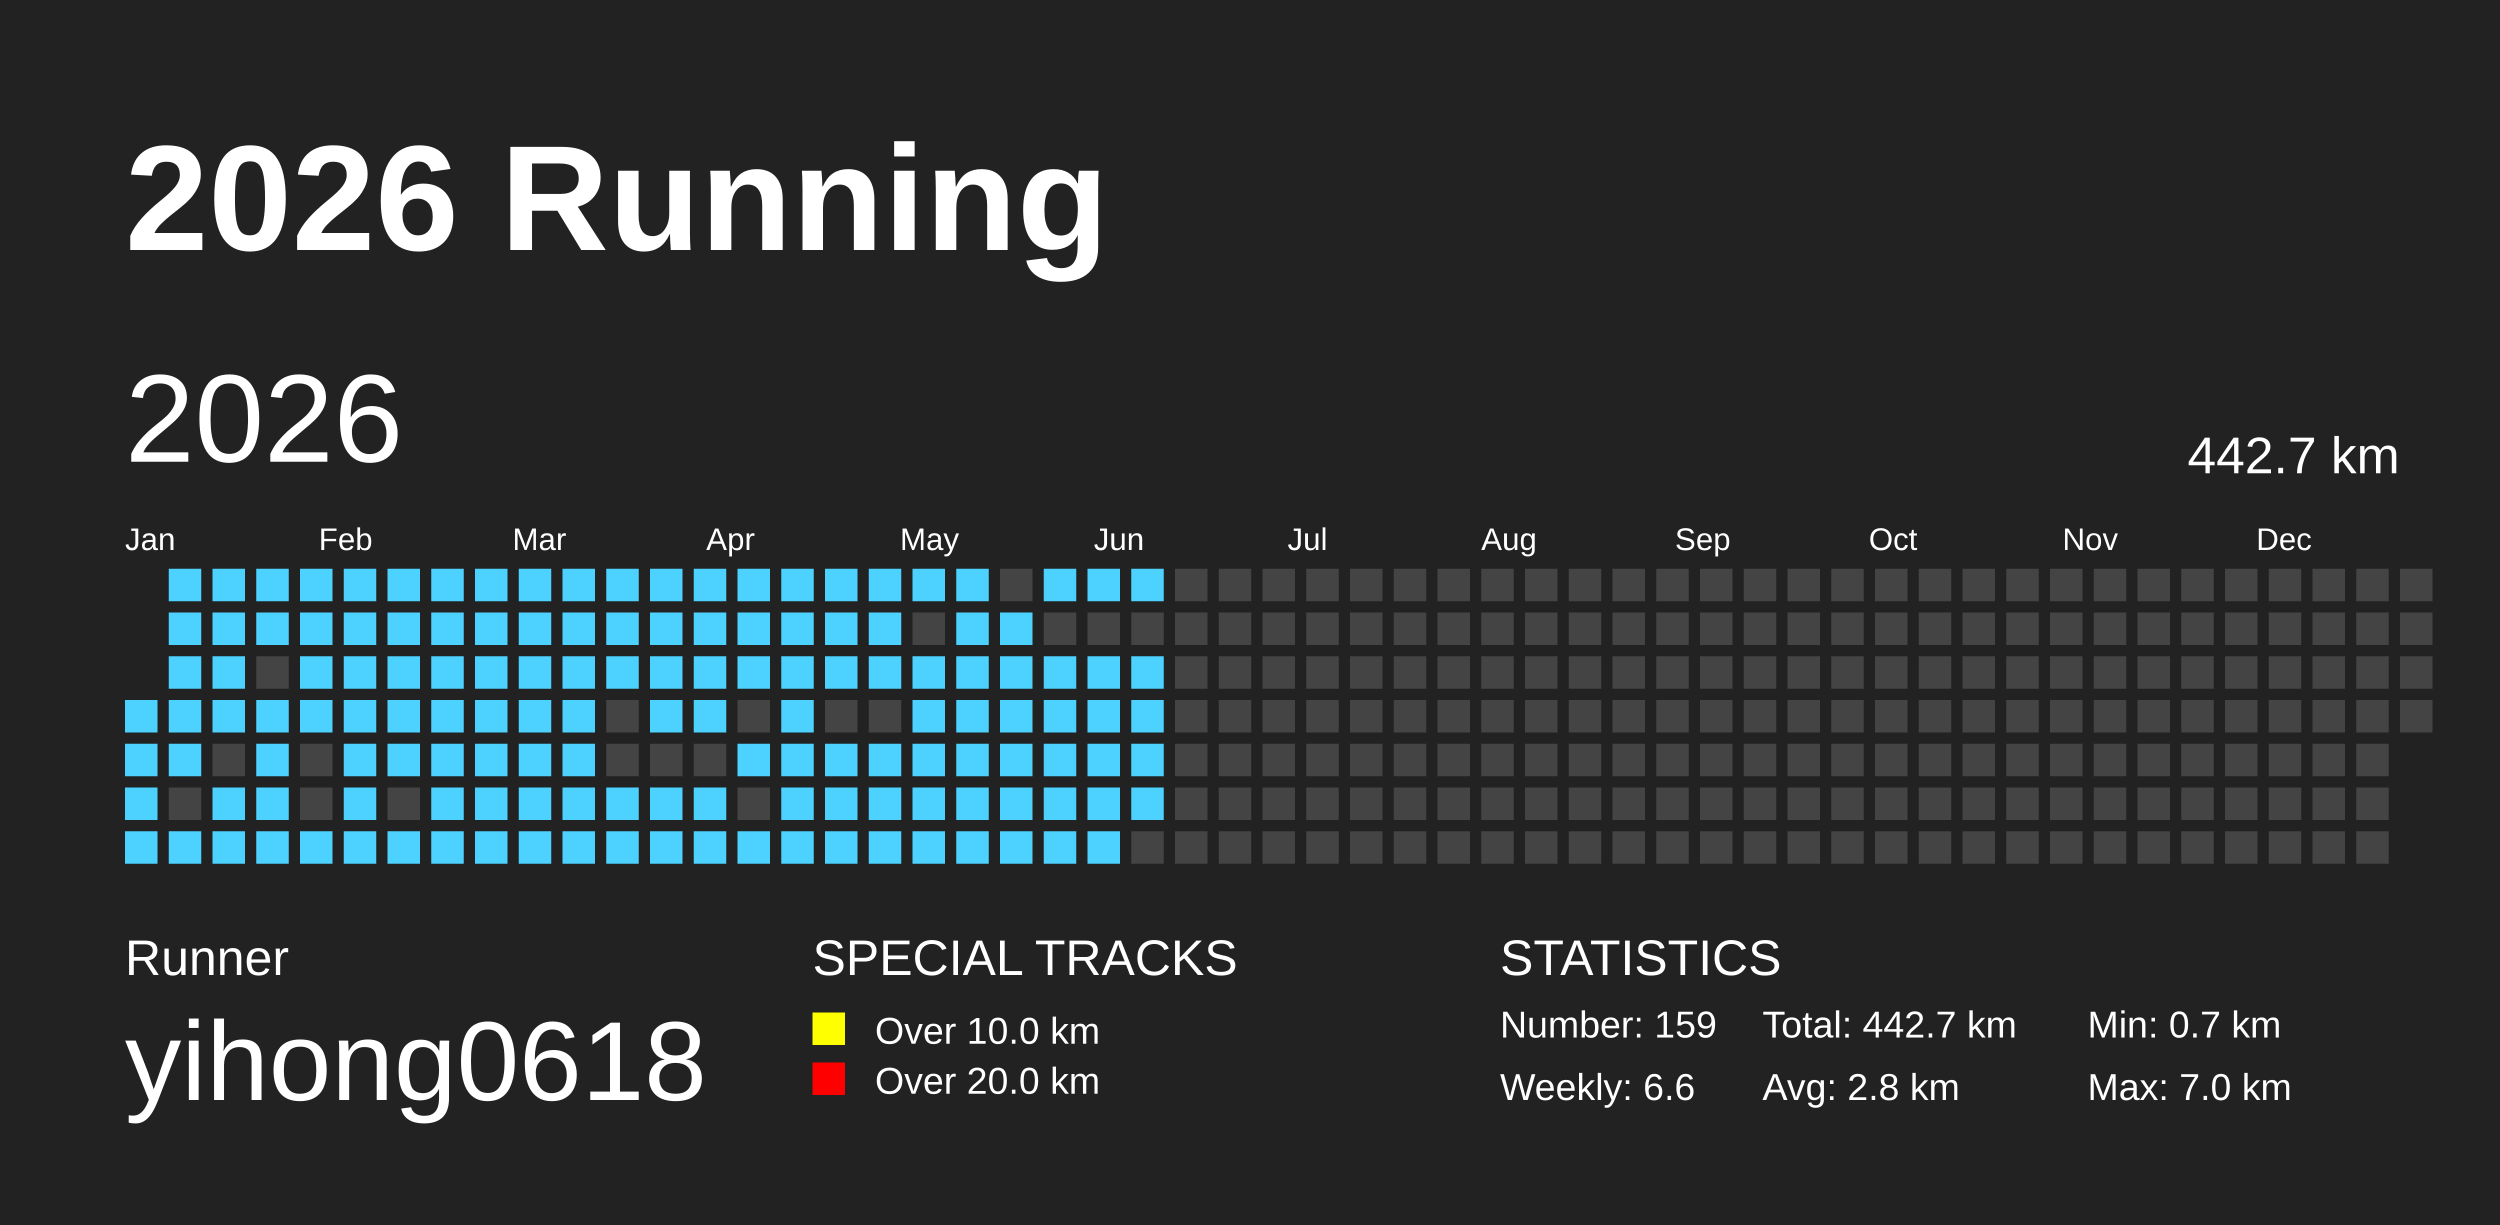
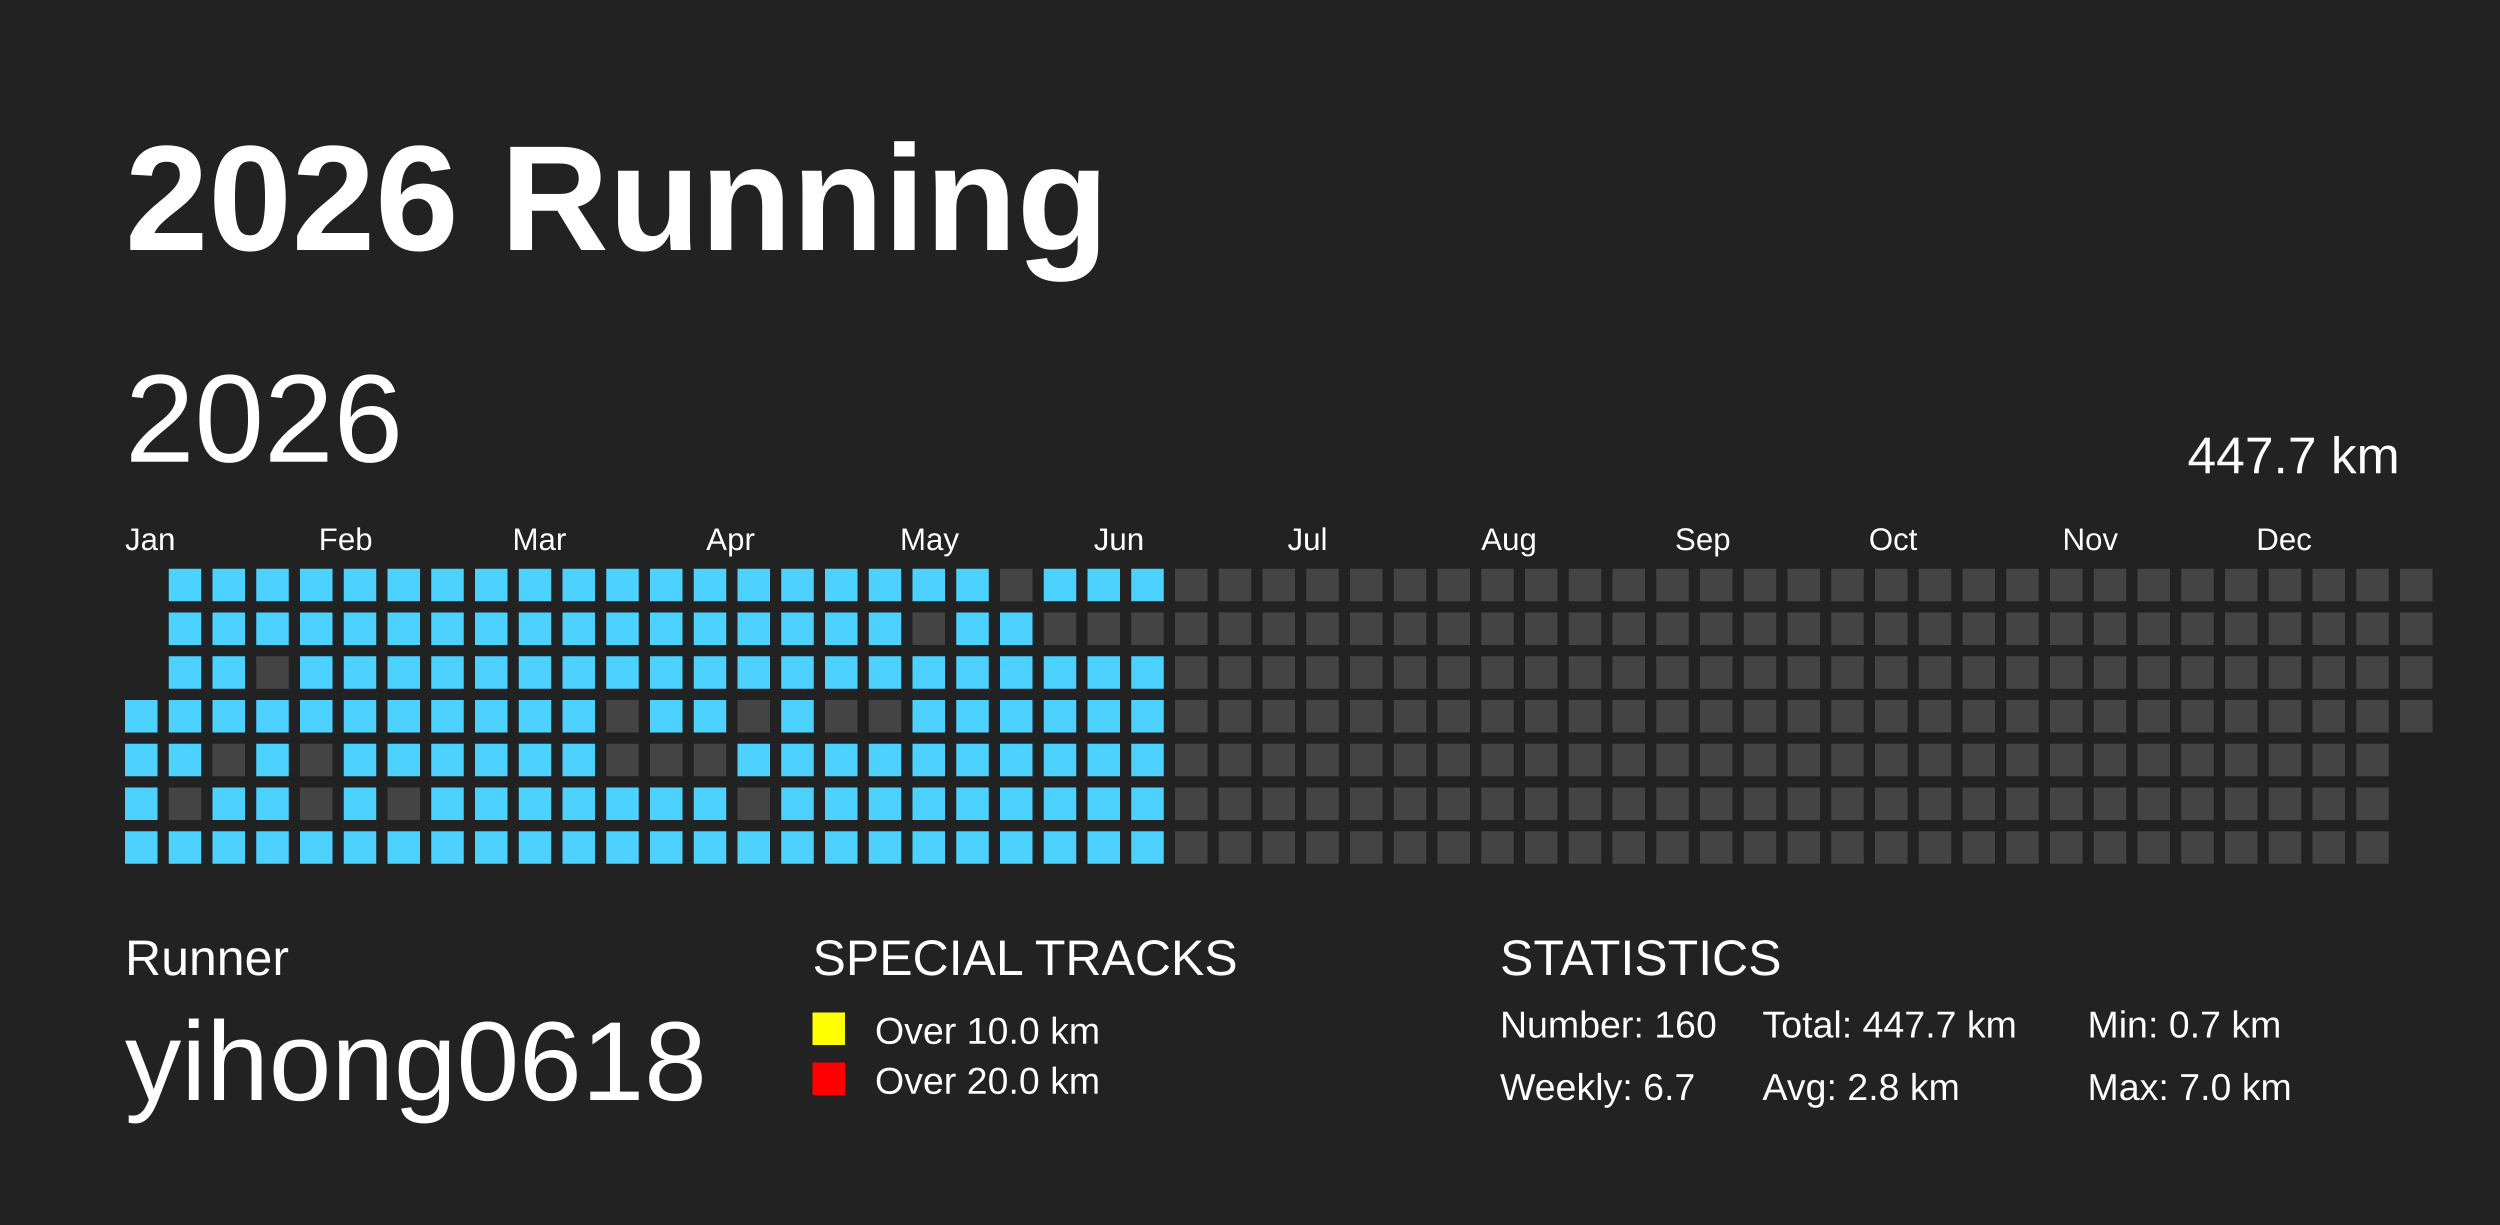
<svg xmlns="http://www.w3.org/2000/svg" baseProfile="full" height="98mm" version="1.1" viewBox="0,0,200,98" width="200mm">
  <defs />
  <rect fill="#222222" height="98" width="200" x="0" y="0" />
  <text fill="#FFFFFF" style="font-size:12px; font-family:Arial; font-weight:bold;" x="10" y="20">2026 Running</text>
  <text fill="#FFFFFF" style="font-size:4px; font-family:Arial" x="10" y="78">Runner</text>
  <text fill="#FFFFFF" style="font-size:9px; font-family:Arial" x="10" y="88">yihong0618</text>
  <text fill="#FFFFFF" style="font-size:4px; font-family:Arial" x="65" y="78">SPECIAL TRACKS</text>
  <rect fill="yellow" height="2.6" width="2.6" x="65" y="81" />
  <text fill="#FFFFFF" style="font-size:3px; font-family:Arial" x="70" y="83.5">Over 10.0 km</text>
  <rect fill="red" height="2.6" width="2.6" x="65" y="85" />
  <text fill="#FFFFFF" style="font-size:3px; font-family:Arial" x="70" y="87.5">Over 20.0 km</text>
  <text fill="#FFFFFF" style="font-size:4px; font-family:Arial" x="120" y="78">STATISTICS</text>
-   <text fill="#FFFFFF" style="font-size:3px; font-family:Arial" x="120" y="83">Number: 159</text>
-   <text fill="#FFFFFF" style="font-size:3px; font-family:Arial" x="120" y="88">Weekly: 6.6</text>
-   <text fill="#FFFFFF" style="font-size:3px; font-family:Arial" x="141" y="83">Total: 442.7 km</text>
+   <text fill="#FFFFFF" style="font-size:3px; font-family:Arial" x="120" y="83">Number: 160</text>
+   <text fill="#FFFFFF" style="font-size:3px; font-family:Arial" x="120" y="88">Weekly: 6.7</text>
+   <text fill="#FFFFFF" style="font-size:3px; font-family:Arial" x="141" y="83">Total: 447.7 km</text>
  <text fill="#FFFFFF" style="font-size:3px; font-family:Arial" x="141" y="88">Avg: 2.8 km</text>
  <text fill="#FFFFFF" style="font-size:3px; font-family:Arial" x="167" y="83">Min: 0.7 km</text>
  <text fill="#FFFFFF" style="font-size:3px; font-family:Arial" x="167" y="88">Max: 7.0 km</text>
  <text dominant-baseline="hanging" fill="#FFFFFF" style="font-size:10.0px; font-family:Arial;" x="10" y="30">2026</text>
-   <text dominant-baseline="hanging" fill="#FFFFFF" style="font-size:4.125px; font-family:Arial;" x="175" y="35">442.7 km</text>
+   <text dominant-baseline="hanging" fill="#FFFFFF" style="font-size:4.125px; font-family:Arial;" x="175" y="35">447.7 km</text>
  <text fill="#FFFFFF" style="font-size:2.5px; font-family:Arial" x="10.0" y="44">Jan</text>
  <text fill="#FFFFFF" style="font-size:2.5px; font-family:Arial" x="25.5" y="44">Feb</text>
  <text fill="#FFFFFF" style="font-size:2.5px; font-family:Arial" x="41.0" y="44">Mar</text>
  <text fill="#FFFFFF" style="font-size:2.5px; font-family:Arial" x="56.5" y="44">Apr</text>
  <text fill="#FFFFFF" style="font-size:2.5px; font-family:Arial" x="72.0" y="44">May</text>
  <text fill="#FFFFFF" style="font-size:2.5px; font-family:Arial" x="87.5" y="44">Jun</text>
  <text fill="#FFFFFF" style="font-size:2.5px; font-family:Arial" x="103.0" y="44">Jul</text>
  <text fill="#FFFFFF" style="font-size:2.5px; font-family:Arial" x="118.5" y="44">Aug</text>
  <text fill="#FFFFFF" style="font-size:2.5px; font-family:Arial" x="134.0" y="44">Sep</text>
  <text fill="#FFFFFF" style="font-size:2.5px; font-family:Arial" x="149.5" y="44">Oct</text>
  <text fill="#FFFFFF" style="font-size:2.5px; font-family:Arial" x="165.0" y="44">Nov</text>
  <text fill="#FFFFFF" style="font-size:2.5px; font-family:Arial" x="180.5" y="44">Dec</text>
  <rect fill="#4DD2FF" height="2.6" width="2.6" x="10.0" y="56.0" />
  <rect fill="#4DD2FF" height="2.6" width="2.6" x="10.0" y="59.5" />
  <rect fill="#4DD2FF" height="2.6" width="2.6" x="10.0" y="63.0" />
  <rect fill="#4DD2FF" height="2.6" width="2.6" x="10.0" y="66.5" />
  <rect fill="#4DD2FF" height="2.6" width="2.6" x="13.5" y="45.5" />
  <rect fill="#4DD2FF" height="2.6" width="2.6" x="13.5" y="49.0" />
  <rect fill="#4DD2FF" height="2.6" width="2.6" x="13.5" y="52.5" />
  <rect fill="#4DD2FF" height="2.6" width="2.6" x="13.5" y="56.0" />
  <rect fill="#4DD2FF" height="2.6" width="2.6" x="13.5" y="59.5" />
  <rect fill="#444444" height="2.6" width="2.6" x="13.5" y="63.0" />
  <rect fill="#4DD2FF" height="2.6" width="2.6" x="13.5" y="66.5" />
  <rect fill="#4DD2FF" height="2.6" width="2.6" x="17.0" y="45.5" />
  <rect fill="#4DD2FF" height="2.6" width="2.6" x="17.0" y="49.0" />
  <rect fill="#4DD2FF" height="2.6" width="2.6" x="17.0" y="52.5" />
  <rect fill="#4DD2FF" height="2.6" width="2.6" x="17.0" y="56.0" />
  <rect fill="#444444" height="2.6" width="2.6" x="17.0" y="59.5" />
  <rect fill="#4DD2FF" height="2.6" width="2.6" x="17.0" y="63.0" />
  <rect fill="#4DD2FF" height="2.6" width="2.6" x="17.0" y="66.5" />
  <rect fill="#4DD2FF" height="2.6" width="2.6" x="20.5" y="45.5" />
  <rect fill="#4DD2FF" height="2.6" width="2.6" x="20.5" y="49.0" />
  <rect fill="#444444" height="2.6" width="2.6" x="20.5" y="52.5" />
  <rect fill="#4DD2FF" height="2.6" width="2.6" x="20.5" y="56.0" />
  <rect fill="#4DD2FF" height="2.6" width="2.6" x="20.5" y="59.5" />
  <rect fill="#4DD2FF" height="2.6" width="2.6" x="20.5" y="63.0" />
  <rect fill="#4DD2FF" height="2.6" width="2.6" x="20.5" y="66.5" />
  <rect fill="#4DD2FF" height="2.6" width="2.6" x="24.0" y="45.5" />
  <rect fill="#4DD2FF" height="2.6" width="2.6" x="24.0" y="49.0" />
  <rect fill="#4DD2FF" height="2.6" width="2.6" x="24.0" y="52.5" />
  <rect fill="#4DD2FF" height="2.6" width="2.6" x="24.0" y="56.0" />
  <rect fill="#444444" height="2.6" width="2.6" x="24.0" y="59.5" />
  <rect fill="#444444" height="2.6" width="2.6" x="24.0" y="63.0" />
  <rect fill="#4DD2FF" height="2.6" width="2.6" x="24.0" y="66.5" />
  <rect fill="#4DD2FF" height="2.6" width="2.6" x="27.5" y="45.5" />
  <rect fill="#4DD2FF" height="2.6" width="2.6" x="27.5" y="49.0" />
  <rect fill="#4DD2FF" height="2.6" width="2.6" x="27.5" y="52.5" />
  <rect fill="#4DD2FF" height="2.6" width="2.6" x="27.5" y="56.0" />
  <rect fill="#4DD2FF" height="2.6" width="2.6" x="27.5" y="59.5" />
  <rect fill="#4DD2FF" height="2.6" width="2.6" x="27.5" y="63.0" />
  <rect fill="#4DD2FF" height="2.6" width="2.6" x="27.5" y="66.5" />
  <rect fill="#4DD2FF" height="2.6" width="2.6" x="31.0" y="45.5" />
  <rect fill="#4DD2FF" height="2.6" width="2.6" x="31.0" y="49.0" />
  <rect fill="#4DD2FF" height="2.6" width="2.6" x="31.0" y="52.5" />
  <rect fill="#4DD2FF" height="2.6" width="2.6" x="31.0" y="56.0" />
  <rect fill="#4DD2FF" height="2.6" width="2.6" x="31.0" y="59.5" />
  <rect fill="#444444" height="2.6" width="2.6" x="31.0" y="63.0" />
  <rect fill="#4DD2FF" height="2.6" width="2.6" x="31.0" y="66.5" />
  <rect fill="#4DD2FF" height="2.6" width="2.6" x="34.5" y="45.5" />
  <rect fill="#4DD2FF" height="2.6" width="2.6" x="34.5" y="49.0" />
  <rect fill="#4DD2FF" height="2.6" width="2.6" x="34.5" y="52.5" />
  <rect fill="#4DD2FF" height="2.6" width="2.6" x="34.5" y="56.0" />
  <rect fill="#4DD2FF" height="2.6" width="2.6" x="34.5" y="59.5" />
  <rect fill="#4DD2FF" height="2.6" width="2.6" x="34.5" y="63.0" />
  <rect fill="#4DD2FF" height="2.6" width="2.6" x="34.5" y="66.5" />
  <rect fill="#4DD2FF" height="2.6" width="2.6" x="38.0" y="45.5" />
  <rect fill="#4DD2FF" height="2.6" width="2.6" x="38.0" y="49.0" />
  <rect fill="#4DD2FF" height="2.6" width="2.6" x="38.0" y="52.5" />
  <rect fill="#4DD2FF" height="2.6" width="2.6" x="38.0" y="56.0" />
  <rect fill="#4DD2FF" height="2.6" width="2.6" x="38.0" y="59.5" />
  <rect fill="#4DD2FF" height="2.6" width="2.6" x="38.0" y="63.0" />
  <rect fill="#4DD2FF" height="2.6" width="2.6" x="38.0" y="66.5" />
  <rect fill="#4DD2FF" height="2.6" width="2.6" x="41.5" y="45.5" />
  <rect fill="#4DD2FF" height="2.6" width="2.6" x="41.5" y="49.0" />
  <rect fill="#4DD2FF" height="2.6" width="2.6" x="41.5" y="52.5" />
  <rect fill="#4DD2FF" height="2.6" width="2.6" x="41.5" y="56.0" />
  <rect fill="#4DD2FF" height="2.6" width="2.6" x="41.5" y="59.5" />
  <rect fill="#4DD2FF" height="2.6" width="2.6" x="41.5" y="63.0" />
  <rect fill="#4DD2FF" height="2.6" width="2.6" x="41.5" y="66.5" />
  <rect fill="#4DD2FF" height="2.6" width="2.6" x="45.0" y="45.5" />
  <rect fill="#4DD2FF" height="2.6" width="2.6" x="45.0" y="49.0" />
  <rect fill="#4DD2FF" height="2.6" width="2.6" x="45.0" y="52.5" />
  <rect fill="#4DD2FF" height="2.6" width="2.6" x="45.0" y="56.0" />
  <rect fill="#4DD2FF" height="2.6" width="2.6" x="45.0" y="59.5" />
  <rect fill="#4DD2FF" height="2.6" width="2.6" x="45.0" y="63.0" />
  <rect fill="#4DD2FF" height="2.6" width="2.6" x="45.0" y="66.5" />
  <rect fill="#4DD2FF" height="2.6" width="2.6" x="48.5" y="45.5" />
  <rect fill="#4DD2FF" height="2.6" width="2.6" x="48.5" y="49.0" />
  <rect fill="#4DD2FF" height="2.6" width="2.6" x="48.5" y="52.5" />
  <rect fill="#444444" height="2.6" width="2.6" x="48.5" y="56.0" />
  <rect fill="#444444" height="2.6" width="2.6" x="48.5" y="59.5" />
  <rect fill="#4DD2FF" height="2.6" width="2.6" x="48.5" y="63.0" />
  <rect fill="#4DD2FF" height="2.6" width="2.6" x="48.5" y="66.5" />
  <rect fill="#4DD2FF" height="2.6" width="2.6" x="52.0" y="45.5" />
  <rect fill="#4DD2FF" height="2.6" width="2.6" x="52.0" y="49.0" />
  <rect fill="#4DD2FF" height="2.6" width="2.6" x="52.0" y="52.5" />
  <rect fill="#4DD2FF" height="2.6" width="2.6" x="52.0" y="56.0" />
  <rect fill="#444444" height="2.6" width="2.6" x="52.0" y="59.5" />
  <rect fill="#4DD2FF" height="2.6" width="2.6" x="52.0" y="63.0" />
  <rect fill="#4DD2FF" height="2.6" width="2.6" x="52.0" y="66.5" />
  <rect fill="#4DD2FF" height="2.6" width="2.6" x="55.5" y="45.5" />
  <rect fill="#4DD2FF" height="2.6" width="2.6" x="55.5" y="49.0" />
  <rect fill="#4DD2FF" height="2.6" width="2.6" x="55.5" y="52.5" />
  <rect fill="#4DD2FF" height="2.6" width="2.6" x="55.5" y="56.0" />
  <rect fill="#444444" height="2.6" width="2.6" x="55.5" y="59.5" />
  <rect fill="#4DD2FF" height="2.6" width="2.6" x="55.5" y="63.0" />
  <rect fill="#4DD2FF" height="2.6" width="2.6" x="55.5" y="66.5" />
  <rect fill="#4DD2FF" height="2.6" width="2.6" x="59.0" y="45.5" />
  <rect fill="#4DD2FF" height="2.6" width="2.6" x="59.0" y="49.0" />
  <rect fill="#4DD2FF" height="2.6" width="2.6" x="59.0" y="52.5" />
  <rect fill="#444444" height="2.6" width="2.6" x="59.0" y="56.0" />
  <rect fill="#4DD2FF" height="2.6" width="2.6" x="59.0" y="59.5" />
  <rect fill="#444444" height="2.6" width="2.6" x="59.0" y="63.0" />
  <rect fill="#4DD2FF" height="2.6" width="2.6" x="59.0" y="66.5" />
  <rect fill="#4DD2FF" height="2.6" width="2.6" x="62.5" y="45.5" />
  <rect fill="#4DD2FF" height="2.6" width="2.6" x="62.5" y="49.0" />
  <rect fill="#4DD2FF" height="2.6" width="2.6" x="62.5" y="52.5" />
  <rect fill="#4DD2FF" height="2.6" width="2.6" x="62.5" y="56.0" />
  <rect fill="#4DD2FF" height="2.6" width="2.6" x="62.5" y="59.5" />
  <rect fill="#4DD2FF" height="2.6" width="2.6" x="62.5" y="63.0" />
  <rect fill="#4DD2FF" height="2.6" width="2.6" x="62.5" y="66.5" />
  <rect fill="#4DD2FF" height="2.6" width="2.6" x="66.0" y="45.5" />
  <rect fill="#4DD2FF" height="2.6" width="2.6" x="66.0" y="49.0" />
  <rect fill="#4DD2FF" height="2.6" width="2.6" x="66.0" y="52.5" />
  <rect fill="#444444" height="2.6" width="2.6" x="66.0" y="56.0" />
  <rect fill="#4DD2FF" height="2.6" width="2.6" x="66.0" y="59.5" />
  <rect fill="#4DD2FF" height="2.6" width="2.6" x="66.0" y="63.0" />
  <rect fill="#4DD2FF" height="2.6" width="2.6" x="66.0" y="66.5" />
  <rect fill="#4DD2FF" height="2.6" width="2.6" x="69.5" y="45.5" />
  <rect fill="#4DD2FF" height="2.6" width="2.6" x="69.5" y="49.0" />
  <rect fill="#4DD2FF" height="2.6" width="2.6" x="69.5" y="52.5" />
  <rect fill="#444444" height="2.6" width="2.6" x="69.5" y="56.0" />
  <rect fill="#4DD2FF" height="2.6" width="2.6" x="69.5" y="59.5" />
  <rect fill="#4DD2FF" height="2.6" width="2.6" x="69.5" y="63.0" />
  <rect fill="#4DD2FF" height="2.6" width="2.6" x="69.5" y="66.5" />
  <rect fill="#4DD2FF" height="2.6" width="2.6" x="73.0" y="45.5" />
  <rect fill="#444444" height="2.6" width="2.6" x="73.0" y="49.0" />
  <rect fill="#4DD2FF" height="2.6" width="2.6" x="73.0" y="52.5" />
  <rect fill="#4DD2FF" height="2.6" width="2.6" x="73.0" y="56.0" />
  <rect fill="#4DD2FF" height="2.6" width="2.6" x="73.0" y="59.5" />
  <rect fill="#4DD2FF" height="2.6" width="2.6" x="73.0" y="63.0" />
  <rect fill="#4DD2FF" height="2.6" width="2.6" x="73.0" y="66.5" />
  <rect fill="#4DD2FF" height="2.6" width="2.6" x="76.5" y="45.5" />
  <rect fill="#4DD2FF" height="2.6" width="2.6" x="76.5" y="49.0" />
  <rect fill="#4DD2FF" height="2.6" width="2.6" x="76.5" y="52.5" />
  <rect fill="#4DD2FF" height="2.6" width="2.6" x="76.5" y="56.0" />
  <rect fill="#4DD2FF" height="2.6" width="2.6" x="76.5" y="59.5" />
  <rect fill="#4DD2FF" height="2.6" width="2.6" x="76.5" y="63.0" />
  <rect fill="#4DD2FF" height="2.6" width="2.6" x="76.5" y="66.5" />
  <rect fill="#444444" height="2.6" width="2.6" x="80.0" y="45.5" />
  <rect fill="#4DD2FF" height="2.6" width="2.6" x="80.0" y="49.0" />
  <rect fill="#4DD2FF" height="2.6" width="2.6" x="80.0" y="52.5" />
  <rect fill="#4DD2FF" height="2.6" width="2.6" x="80.0" y="56.0" />
  <rect fill="#4DD2FF" height="2.6" width="2.6" x="80.0" y="59.5" />
  <rect fill="#4DD2FF" height="2.6" width="2.6" x="80.0" y="63.0" />
  <rect fill="#4DD2FF" height="2.6" width="2.6" x="80.0" y="66.5" />
  <rect fill="#4DD2FF" height="2.6" width="2.6" x="83.5" y="45.5" />
  <rect fill="#444444" height="2.6" width="2.6" x="83.5" y="49.0" />
  <rect fill="#4DD2FF" height="2.6" width="2.6" x="83.5" y="52.5" />
  <rect fill="#4DD2FF" height="2.6" width="2.6" x="83.5" y="56.0" />
  <rect fill="#4DD2FF" height="2.6" width="2.6" x="83.5" y="59.5" />
  <rect fill="#4DD2FF" height="2.6" width="2.6" x="83.5" y="63.0" />
  <rect fill="#4DD2FF" height="2.6" width="2.6" x="83.5" y="66.5" />
  <rect fill="#4DD2FF" height="2.6" width="2.6" x="87.0" y="45.5" />
  <rect fill="#444444" height="2.6" width="2.6" x="87.0" y="49.0" />
  <rect fill="#4DD2FF" height="2.6" width="2.6" x="87.0" y="52.5" />
  <rect fill="#4DD2FF" height="2.6" width="2.6" x="87.0" y="56.0" />
  <rect fill="#4DD2FF" height="2.6" width="2.6" x="87.0" y="59.5" />
  <rect fill="#4DD2FF" height="2.6" width="2.6" x="87.0" y="63.0" />
  <rect fill="#4DD2FF" height="2.6" width="2.6" x="87.0" y="66.5" />
  <rect fill="#4DD2FF" height="2.6" width="2.6" x="90.5" y="45.5" />
  <rect fill="#444444" height="2.6" width="2.6" x="90.5" y="49.0" />
  <rect fill="#4DD2FF" height="2.6" width="2.6" x="90.5" y="52.5" />
  <rect fill="#4DD2FF" height="2.6" width="2.6" x="90.5" y="56.0" />
  <rect fill="#4DD2FF" height="2.6" width="2.6" x="90.5" y="59.5" />
  <rect fill="#4DD2FF" height="2.6" width="2.6" x="90.5" y="63.0" />
-   <rect fill="#444444" height="2.6" width="2.6" x="90.5" y="66.5" />
+   <rect fill="#4DD2FF" height="2.6" width="2.6" x="90.5" y="66.5" />
  <rect fill="#444444" height="2.6" width="2.6" x="94.0" y="45.5" />
  <rect fill="#444444" height="2.6" width="2.6" x="94.0" y="49.0" />
  <rect fill="#444444" height="2.6" width="2.6" x="94.0" y="52.5" />
  <rect fill="#444444" height="2.6" width="2.6" x="94.0" y="56.0" />
  <rect fill="#444444" height="2.6" width="2.6" x="94.0" y="59.5" />
  <rect fill="#444444" height="2.6" width="2.6" x="94.0" y="63.0" />
  <rect fill="#444444" height="2.6" width="2.6" x="94.0" y="66.5" />
  <rect fill="#444444" height="2.6" width="2.6" x="97.5" y="45.5" />
  <rect fill="#444444" height="2.6" width="2.6" x="97.5" y="49.0" />
  <rect fill="#444444" height="2.6" width="2.6" x="97.5" y="52.5" />
  <rect fill="#444444" height="2.6" width="2.6" x="97.5" y="56.0" />
  <rect fill="#444444" height="2.6" width="2.6" x="97.5" y="59.5" />
  <rect fill="#444444" height="2.6" width="2.6" x="97.5" y="63.0" />
  <rect fill="#444444" height="2.6" width="2.6" x="97.5" y="66.5" />
  <rect fill="#444444" height="2.6" width="2.6" x="101.0" y="45.5" />
  <rect fill="#444444" height="2.6" width="2.6" x="101.0" y="49.0" />
  <rect fill="#444444" height="2.6" width="2.6" x="101.0" y="52.5" />
  <rect fill="#444444" height="2.6" width="2.6" x="101.0" y="56.0" />
  <rect fill="#444444" height="2.6" width="2.6" x="101.0" y="59.5" />
  <rect fill="#444444" height="2.6" width="2.6" x="101.0" y="63.0" />
  <rect fill="#444444" height="2.6" width="2.6" x="101.0" y="66.5" />
  <rect fill="#444444" height="2.6" width="2.6" x="104.5" y="45.5" />
  <rect fill="#444444" height="2.6" width="2.6" x="104.5" y="49.0" />
  <rect fill="#444444" height="2.6" width="2.6" x="104.5" y="52.5" />
  <rect fill="#444444" height="2.6" width="2.6" x="104.5" y="56.0" />
  <rect fill="#444444" height="2.6" width="2.6" x="104.5" y="59.5" />
  <rect fill="#444444" height="2.6" width="2.6" x="104.5" y="63.0" />
  <rect fill="#444444" height="2.6" width="2.6" x="104.5" y="66.5" />
  <rect fill="#444444" height="2.6" width="2.6" x="108.0" y="45.5" />
  <rect fill="#444444" height="2.6" width="2.6" x="108.0" y="49.0" />
  <rect fill="#444444" height="2.6" width="2.6" x="108.0" y="52.5" />
  <rect fill="#444444" height="2.6" width="2.6" x="108.0" y="56.0" />
  <rect fill="#444444" height="2.6" width="2.6" x="108.0" y="59.5" />
  <rect fill="#444444" height="2.6" width="2.6" x="108.0" y="63.0" />
  <rect fill="#444444" height="2.6" width="2.6" x="108.0" y="66.5" />
  <rect fill="#444444" height="2.6" width="2.6" x="111.5" y="45.5" />
  <rect fill="#444444" height="2.6" width="2.6" x="111.5" y="49.0" />
  <rect fill="#444444" height="2.6" width="2.6" x="111.5" y="52.5" />
  <rect fill="#444444" height="2.6" width="2.6" x="111.5" y="56.0" />
  <rect fill="#444444" height="2.6" width="2.6" x="111.5" y="59.5" />
  <rect fill="#444444" height="2.6" width="2.6" x="111.5" y="63.0" />
  <rect fill="#444444" height="2.6" width="2.6" x="111.5" y="66.5" />
  <rect fill="#444444" height="2.6" width="2.6" x="115.0" y="45.5" />
  <rect fill="#444444" height="2.6" width="2.6" x="115.0" y="49.0" />
  <rect fill="#444444" height="2.6" width="2.6" x="115.0" y="52.5" />
  <rect fill="#444444" height="2.6" width="2.6" x="115.0" y="56.0" />
  <rect fill="#444444" height="2.6" width="2.6" x="115.0" y="59.5" />
  <rect fill="#444444" height="2.6" width="2.6" x="115.0" y="63.0" />
  <rect fill="#444444" height="2.6" width="2.6" x="115.0" y="66.5" />
  <rect fill="#444444" height="2.6" width="2.6" x="118.5" y="45.5" />
  <rect fill="#444444" height="2.6" width="2.6" x="118.5" y="49.0" />
  <rect fill="#444444" height="2.6" width="2.6" x="118.5" y="52.5" />
  <rect fill="#444444" height="2.6" width="2.6" x="118.5" y="56.0" />
  <rect fill="#444444" height="2.6" width="2.6" x="118.5" y="59.5" />
  <rect fill="#444444" height="2.6" width="2.6" x="118.5" y="63.0" />
  <rect fill="#444444" height="2.6" width="2.6" x="118.5" y="66.5" />
  <rect fill="#444444" height="2.6" width="2.6" x="122.0" y="45.5" />
  <rect fill="#444444" height="2.6" width="2.6" x="122.0" y="49.0" />
  <rect fill="#444444" height="2.6" width="2.6" x="122.0" y="52.5" />
  <rect fill="#444444" height="2.6" width="2.6" x="122.0" y="56.0" />
  <rect fill="#444444" height="2.6" width="2.6" x="122.0" y="59.5" />
  <rect fill="#444444" height="2.6" width="2.6" x="122.0" y="63.0" />
  <rect fill="#444444" height="2.6" width="2.6" x="122.0" y="66.5" />
  <rect fill="#444444" height="2.6" width="2.6" x="125.5" y="45.5" />
  <rect fill="#444444" height="2.6" width="2.6" x="125.5" y="49.0" />
  <rect fill="#444444" height="2.6" width="2.6" x="125.5" y="52.5" />
  <rect fill="#444444" height="2.6" width="2.6" x="125.5" y="56.0" />
  <rect fill="#444444" height="2.6" width="2.6" x="125.5" y="59.5" />
  <rect fill="#444444" height="2.6" width="2.6" x="125.5" y="63.0" />
  <rect fill="#444444" height="2.6" width="2.6" x="125.5" y="66.5" />
  <rect fill="#444444" height="2.6" width="2.6" x="129.0" y="45.5" />
  <rect fill="#444444" height="2.6" width="2.6" x="129.0" y="49.0" />
  <rect fill="#444444" height="2.6" width="2.6" x="129.0" y="52.5" />
  <rect fill="#444444" height="2.6" width="2.6" x="129.0" y="56.0" />
  <rect fill="#444444" height="2.6" width="2.6" x="129.0" y="59.5" />
  <rect fill="#444444" height="2.6" width="2.6" x="129.0" y="63.0" />
  <rect fill="#444444" height="2.6" width="2.6" x="129.0" y="66.5" />
  <rect fill="#444444" height="2.6" width="2.6" x="132.5" y="45.5" />
  <rect fill="#444444" height="2.6" width="2.6" x="132.5" y="49.0" />
  <rect fill="#444444" height="2.6" width="2.6" x="132.5" y="52.5" />
  <rect fill="#444444" height="2.6" width="2.6" x="132.5" y="56.0" />
  <rect fill="#444444" height="2.6" width="2.6" x="132.5" y="59.5" />
  <rect fill="#444444" height="2.6" width="2.6" x="132.5" y="63.0" />
  <rect fill="#444444" height="2.6" width="2.6" x="132.5" y="66.5" />
  <rect fill="#444444" height="2.6" width="2.6" x="136.0" y="45.5" />
  <rect fill="#444444" height="2.6" width="2.6" x="136.0" y="49.0" />
  <rect fill="#444444" height="2.6" width="2.6" x="136.0" y="52.5" />
  <rect fill="#444444" height="2.6" width="2.6" x="136.0" y="56.0" />
  <rect fill="#444444" height="2.6" width="2.6" x="136.0" y="59.5" />
  <rect fill="#444444" height="2.6" width="2.6" x="136.0" y="63.0" />
  <rect fill="#444444" height="2.6" width="2.6" x="136.0" y="66.5" />
  <rect fill="#444444" height="2.6" width="2.6" x="139.5" y="45.5" />
  <rect fill="#444444" height="2.6" width="2.6" x="139.5" y="49.0" />
  <rect fill="#444444" height="2.6" width="2.6" x="139.5" y="52.5" />
  <rect fill="#444444" height="2.6" width="2.6" x="139.5" y="56.0" />
  <rect fill="#444444" height="2.6" width="2.6" x="139.5" y="59.5" />
  <rect fill="#444444" height="2.6" width="2.6" x="139.5" y="63.0" />
  <rect fill="#444444" height="2.6" width="2.6" x="139.5" y="66.5" />
  <rect fill="#444444" height="2.6" width="2.6" x="143.0" y="45.5" />
  <rect fill="#444444" height="2.6" width="2.6" x="143.0" y="49.0" />
  <rect fill="#444444" height="2.6" width="2.6" x="143.0" y="52.5" />
  <rect fill="#444444" height="2.6" width="2.6" x="143.0" y="56.0" />
  <rect fill="#444444" height="2.6" width="2.6" x="143.0" y="59.5" />
  <rect fill="#444444" height="2.6" width="2.6" x="143.0" y="63.0" />
  <rect fill="#444444" height="2.6" width="2.6" x="143.0" y="66.5" />
  <rect fill="#444444" height="2.6" width="2.6" x="146.5" y="45.5" />
  <rect fill="#444444" height="2.6" width="2.6" x="146.5" y="49.0" />
  <rect fill="#444444" height="2.6" width="2.6" x="146.5" y="52.5" />
  <rect fill="#444444" height="2.6" width="2.6" x="146.5" y="56.0" />
  <rect fill="#444444" height="2.6" width="2.6" x="146.5" y="59.5" />
  <rect fill="#444444" height="2.6" width="2.6" x="146.5" y="63.0" />
  <rect fill="#444444" height="2.6" width="2.6" x="146.5" y="66.5" />
  <rect fill="#444444" height="2.6" width="2.6" x="150.0" y="45.5" />
  <rect fill="#444444" height="2.6" width="2.6" x="150.0" y="49.0" />
  <rect fill="#444444" height="2.6" width="2.6" x="150.0" y="52.5" />
  <rect fill="#444444" height="2.6" width="2.6" x="150.0" y="56.0" />
  <rect fill="#444444" height="2.6" width="2.6" x="150.0" y="59.5" />
  <rect fill="#444444" height="2.6" width="2.6" x="150.0" y="63.0" />
  <rect fill="#444444" height="2.6" width="2.6" x="150.0" y="66.5" />
  <rect fill="#444444" height="2.6" width="2.6" x="153.5" y="45.5" />
  <rect fill="#444444" height="2.6" width="2.6" x="153.5" y="49.0" />
  <rect fill="#444444" height="2.6" width="2.6" x="153.5" y="52.5" />
  <rect fill="#444444" height="2.6" width="2.6" x="153.5" y="56.0" />
  <rect fill="#444444" height="2.6" width="2.6" x="153.5" y="59.5" />
  <rect fill="#444444" height="2.6" width="2.6" x="153.5" y="63.0" />
  <rect fill="#444444" height="2.6" width="2.6" x="153.5" y="66.5" />
  <rect fill="#444444" height="2.6" width="2.6" x="157.0" y="45.5" />
  <rect fill="#444444" height="2.6" width="2.6" x="157.0" y="49.0" />
  <rect fill="#444444" height="2.6" width="2.6" x="157.0" y="52.5" />
  <rect fill="#444444" height="2.6" width="2.6" x="157.0" y="56.0" />
  <rect fill="#444444" height="2.6" width="2.6" x="157.0" y="59.5" />
  <rect fill="#444444" height="2.6" width="2.6" x="157.0" y="63.0" />
  <rect fill="#444444" height="2.6" width="2.6" x="157.0" y="66.5" />
  <rect fill="#444444" height="2.6" width="2.6" x="160.5" y="45.5" />
  <rect fill="#444444" height="2.6" width="2.6" x="160.5" y="49.0" />
  <rect fill="#444444" height="2.6" width="2.6" x="160.5" y="52.5" />
  <rect fill="#444444" height="2.6" width="2.6" x="160.5" y="56.0" />
  <rect fill="#444444" height="2.6" width="2.6" x="160.5" y="59.5" />
  <rect fill="#444444" height="2.6" width="2.6" x="160.5" y="63.0" />
  <rect fill="#444444" height="2.6" width="2.6" x="160.5" y="66.5" />
  <rect fill="#444444" height="2.6" width="2.6" x="164.0" y="45.5" />
  <rect fill="#444444" height="2.6" width="2.6" x="164.0" y="49.0" />
  <rect fill="#444444" height="2.6" width="2.6" x="164.0" y="52.5" />
  <rect fill="#444444" height="2.6" width="2.6" x="164.0" y="56.0" />
  <rect fill="#444444" height="2.6" width="2.6" x="164.0" y="59.5" />
  <rect fill="#444444" height="2.6" width="2.6" x="164.0" y="63.0" />
  <rect fill="#444444" height="2.6" width="2.6" x="164.0" y="66.5" />
  <rect fill="#444444" height="2.6" width="2.6" x="167.5" y="45.5" />
  <rect fill="#444444" height="2.6" width="2.6" x="167.5" y="49.0" />
  <rect fill="#444444" height="2.6" width="2.6" x="167.5" y="52.5" />
  <rect fill="#444444" height="2.6" width="2.6" x="167.5" y="56.0" />
  <rect fill="#444444" height="2.6" width="2.6" x="167.5" y="59.5" />
  <rect fill="#444444" height="2.6" width="2.6" x="167.5" y="63.0" />
  <rect fill="#444444" height="2.6" width="2.6" x="167.5" y="66.5" />
  <rect fill="#444444" height="2.6" width="2.6" x="171.0" y="45.5" />
  <rect fill="#444444" height="2.6" width="2.6" x="171.0" y="49.0" />
  <rect fill="#444444" height="2.6" width="2.6" x="171.0" y="52.5" />
  <rect fill="#444444" height="2.6" width="2.6" x="171.0" y="56.0" />
  <rect fill="#444444" height="2.6" width="2.6" x="171.0" y="59.5" />
  <rect fill="#444444" height="2.6" width="2.6" x="171.0" y="63.0" />
  <rect fill="#444444" height="2.6" width="2.6" x="171.0" y="66.5" />
  <rect fill="#444444" height="2.6" width="2.6" x="174.5" y="45.5" />
  <rect fill="#444444" height="2.6" width="2.6" x="174.5" y="49.0" />
  <rect fill="#444444" height="2.6" width="2.6" x="174.5" y="52.5" />
  <rect fill="#444444" height="2.6" width="2.6" x="174.5" y="56.0" />
  <rect fill="#444444" height="2.6" width="2.6" x="174.5" y="59.5" />
  <rect fill="#444444" height="2.6" width="2.6" x="174.5" y="63.0" />
  <rect fill="#444444" height="2.6" width="2.6" x="174.5" y="66.5" />
  <rect fill="#444444" height="2.6" width="2.6" x="178.0" y="45.5" />
  <rect fill="#444444" height="2.6" width="2.6" x="178.0" y="49.0" />
  <rect fill="#444444" height="2.6" width="2.6" x="178.0" y="52.5" />
  <rect fill="#444444" height="2.6" width="2.6" x="178.0" y="56.0" />
  <rect fill="#444444" height="2.6" width="2.6" x="178.0" y="59.5" />
  <rect fill="#444444" height="2.6" width="2.6" x="178.0" y="63.0" />
  <rect fill="#444444" height="2.6" width="2.6" x="178.0" y="66.5" />
  <rect fill="#444444" height="2.6" width="2.6" x="181.5" y="45.5" />
  <rect fill="#444444" height="2.6" width="2.6" x="181.5" y="49.0" />
  <rect fill="#444444" height="2.6" width="2.6" x="181.5" y="52.5" />
  <rect fill="#444444" height="2.6" width="2.6" x="181.5" y="56.0" />
  <rect fill="#444444" height="2.6" width="2.6" x="181.5" y="59.5" />
  <rect fill="#444444" height="2.6" width="2.6" x="181.5" y="63.0" />
  <rect fill="#444444" height="2.6" width="2.6" x="181.5" y="66.5" />
  <rect fill="#444444" height="2.6" width="2.6" x="185.0" y="45.5" />
  <rect fill="#444444" height="2.6" width="2.6" x="185.0" y="49.0" />
  <rect fill="#444444" height="2.6" width="2.6" x="185.0" y="52.5" />
  <rect fill="#444444" height="2.6" width="2.6" x="185.0" y="56.0" />
  <rect fill="#444444" height="2.6" width="2.6" x="185.0" y="59.5" />
  <rect fill="#444444" height="2.6" width="2.6" x="185.0" y="63.0" />
  <rect fill="#444444" height="2.6" width="2.6" x="185.0" y="66.5" />
  <rect fill="#444444" height="2.6" width="2.6" x="188.5" y="45.5" />
  <rect fill="#444444" height="2.6" width="2.6" x="188.5" y="49.0" />
  <rect fill="#444444" height="2.6" width="2.6" x="188.5" y="52.5" />
  <rect fill="#444444" height="2.6" width="2.6" x="188.5" y="56.0" />
  <rect fill="#444444" height="2.6" width="2.6" x="188.5" y="59.5" />
  <rect fill="#444444" height="2.6" width="2.6" x="188.5" y="63.0" />
  <rect fill="#444444" height="2.6" width="2.6" x="188.5" y="66.5" />
  <rect fill="#444444" height="2.6" width="2.6" x="192.0" y="45.5" />
  <rect fill="#444444" height="2.6" width="2.6" x="192.0" y="49.0" />
  <rect fill="#444444" height="2.6" width="2.6" x="192.0" y="52.5" />
  <rect fill="#444444" height="2.6" width="2.6" x="192.0" y="56.0" />
</svg>
